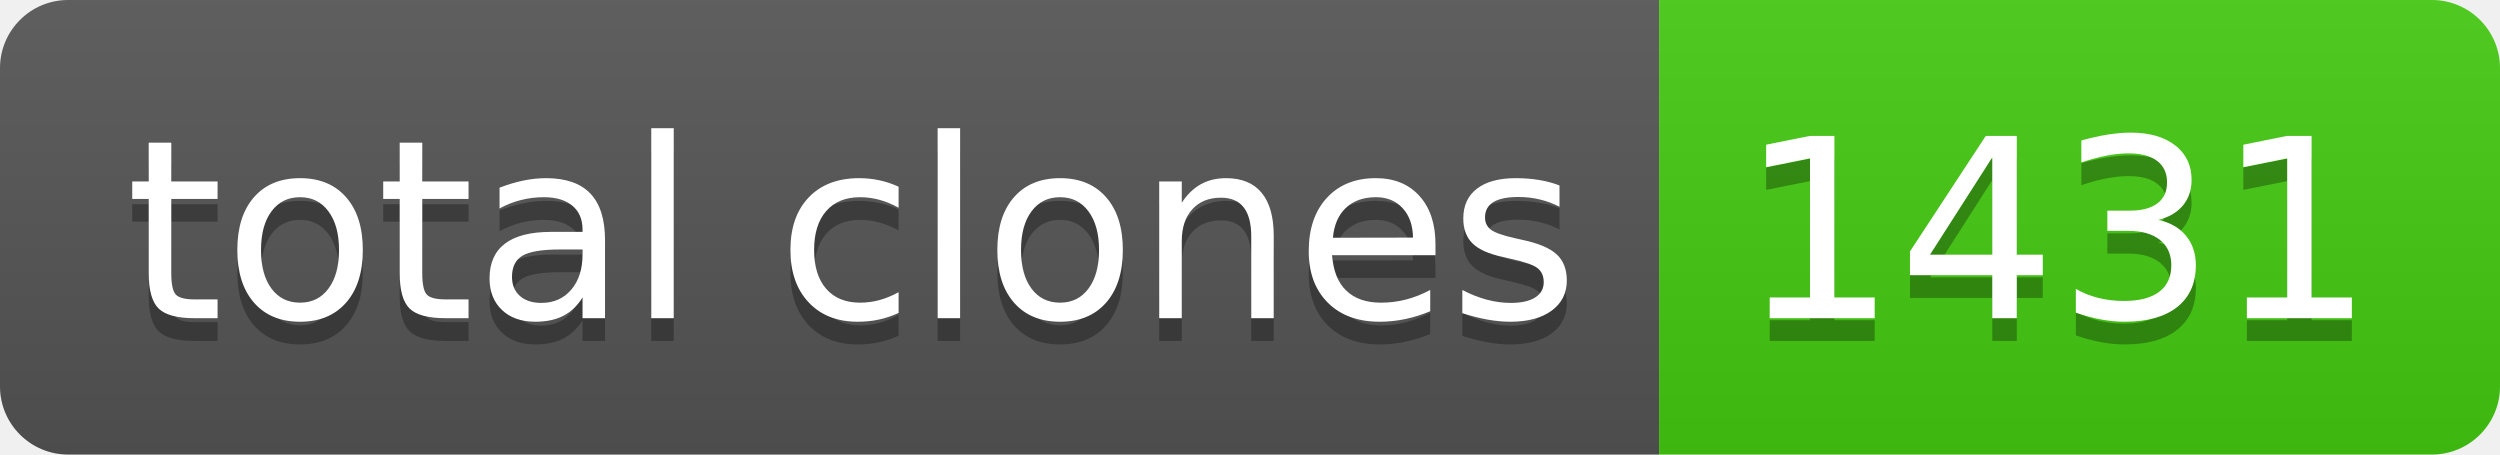
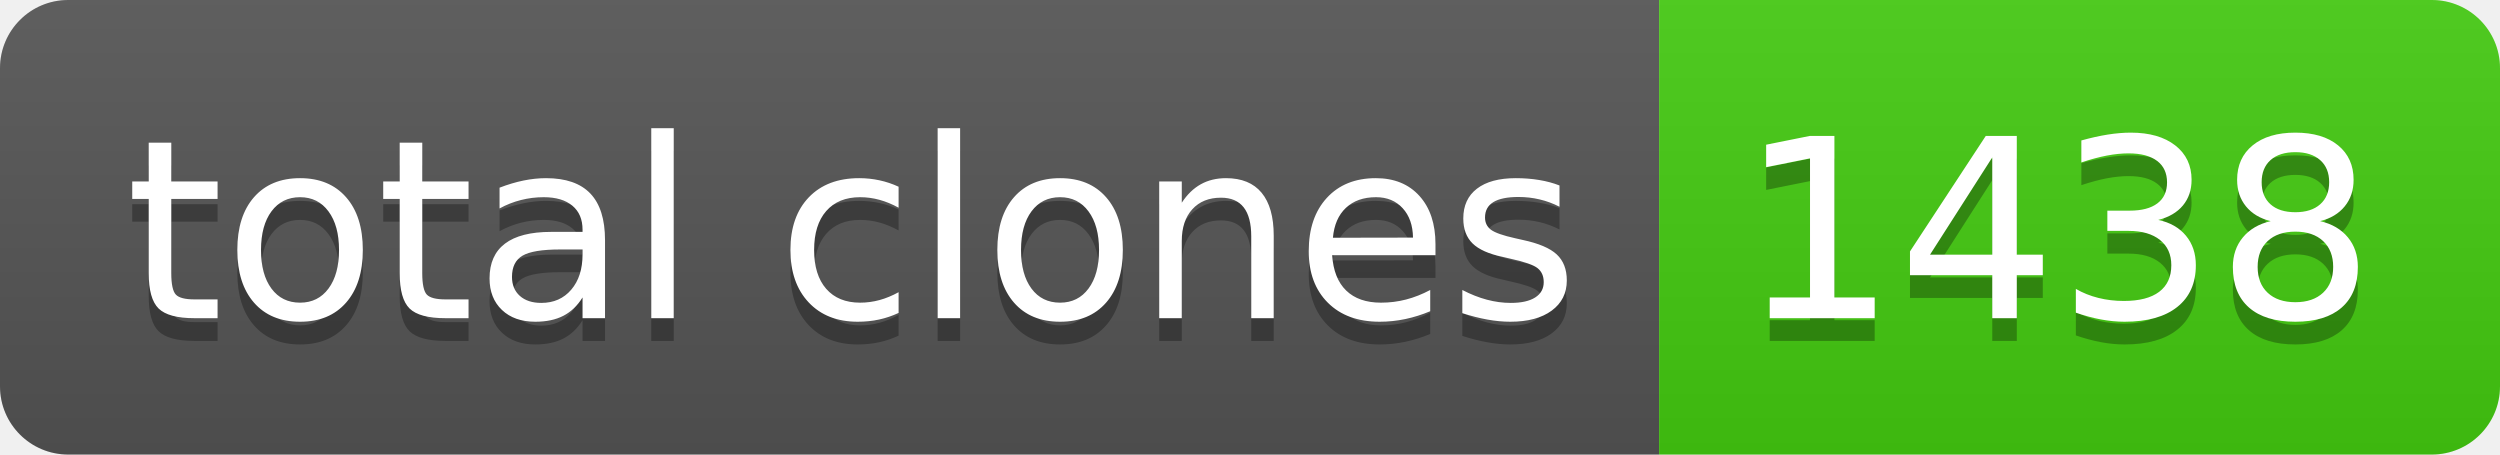
- <svg xmlns="http://www.w3.org/2000/svg" width="110" height="20" role="img" aria-label="total clones: 1431">
+ <svg xmlns="http://www.w3.org/2000/svg" width="110" height="20" role="img" aria-label="total clones: 1438">
  <linearGradient id="s" x2="0" y2="100%">
    <stop offset="0" stop-color="#bbb" stop-opacity=".1" />
    <stop offset="1" stop-opacity=".1" />
  </linearGradient>
  <clipPath id="r">
    <rect width="110" height="20" rx="3" fill="#fff" />
  </clipPath>
  <g clip-path="url(#r)">
    <rect width="73" height="20" fill="#555" />
    <rect x="73" width="37" height="20" fill="#4c1" />
    <rect width="110" height="20" fill="url(#s)" />
  </g>
  <g fill="#fff" text-anchor="middle" font-family="Verdana,Geneva,DejaVu Sans,sans-serif" text-rendering="geometricPrecision" font-size="110">
    <text aria-hidden="true" x="375" y="150" fill="#010101" fill-opacity=".3" transform="scale(.1)" textLength="630">total clones</text>
    <text x="375" y="140" transform="scale(.1)" fill="#fff" textLength="630">total clones</text>
-     <text aria-hidden="true" x="905" y="150" fill="#010101" fill-opacity=".3" transform="scale(.1)" textLength="270">1431</text>
-     <text x="905" y="140" transform="scale(.1)" fill="#fff" textLength="270">1431</text>
+     <text aria-hidden="true" x="905" y="150" fill="#010101" fill-opacity=".3" transform="scale(.1)" textLength="270">1438</text>
+     <text x="905" y="140" transform="scale(.1)" fill="#fff" textLength="270">1438</text>
  </g>
</svg>
